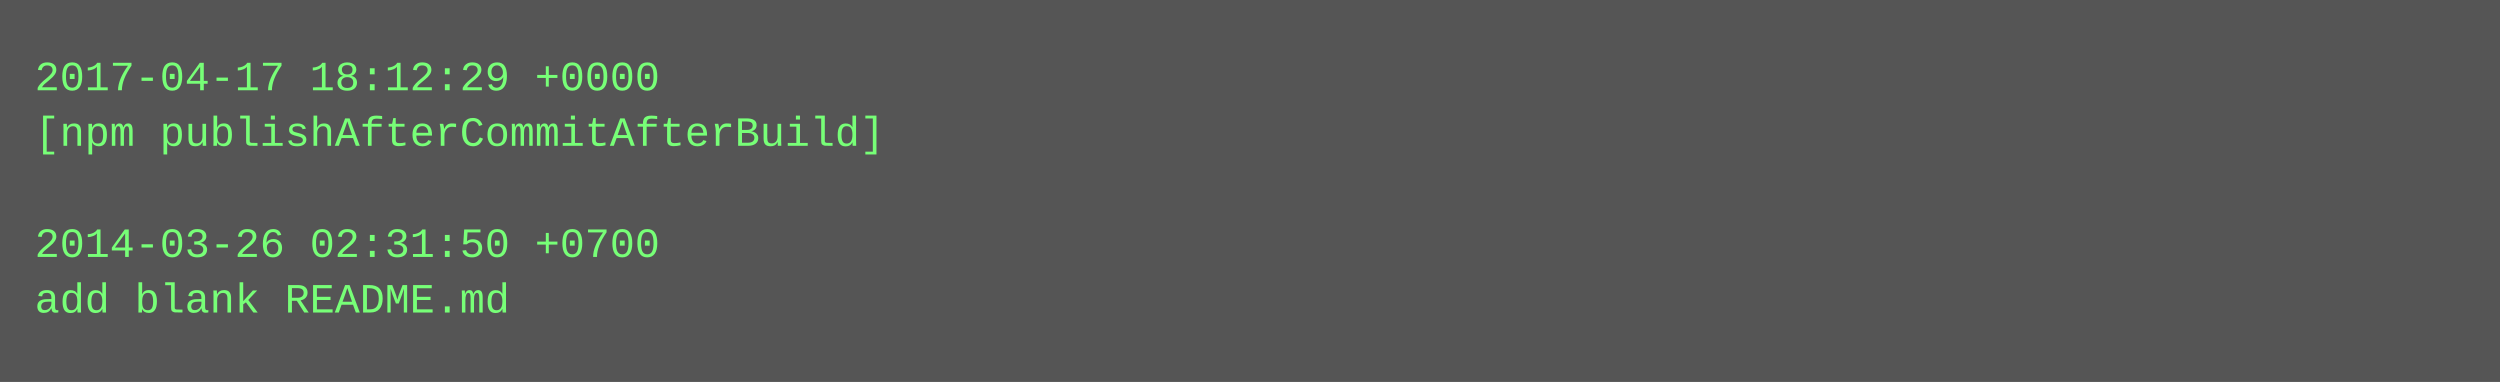
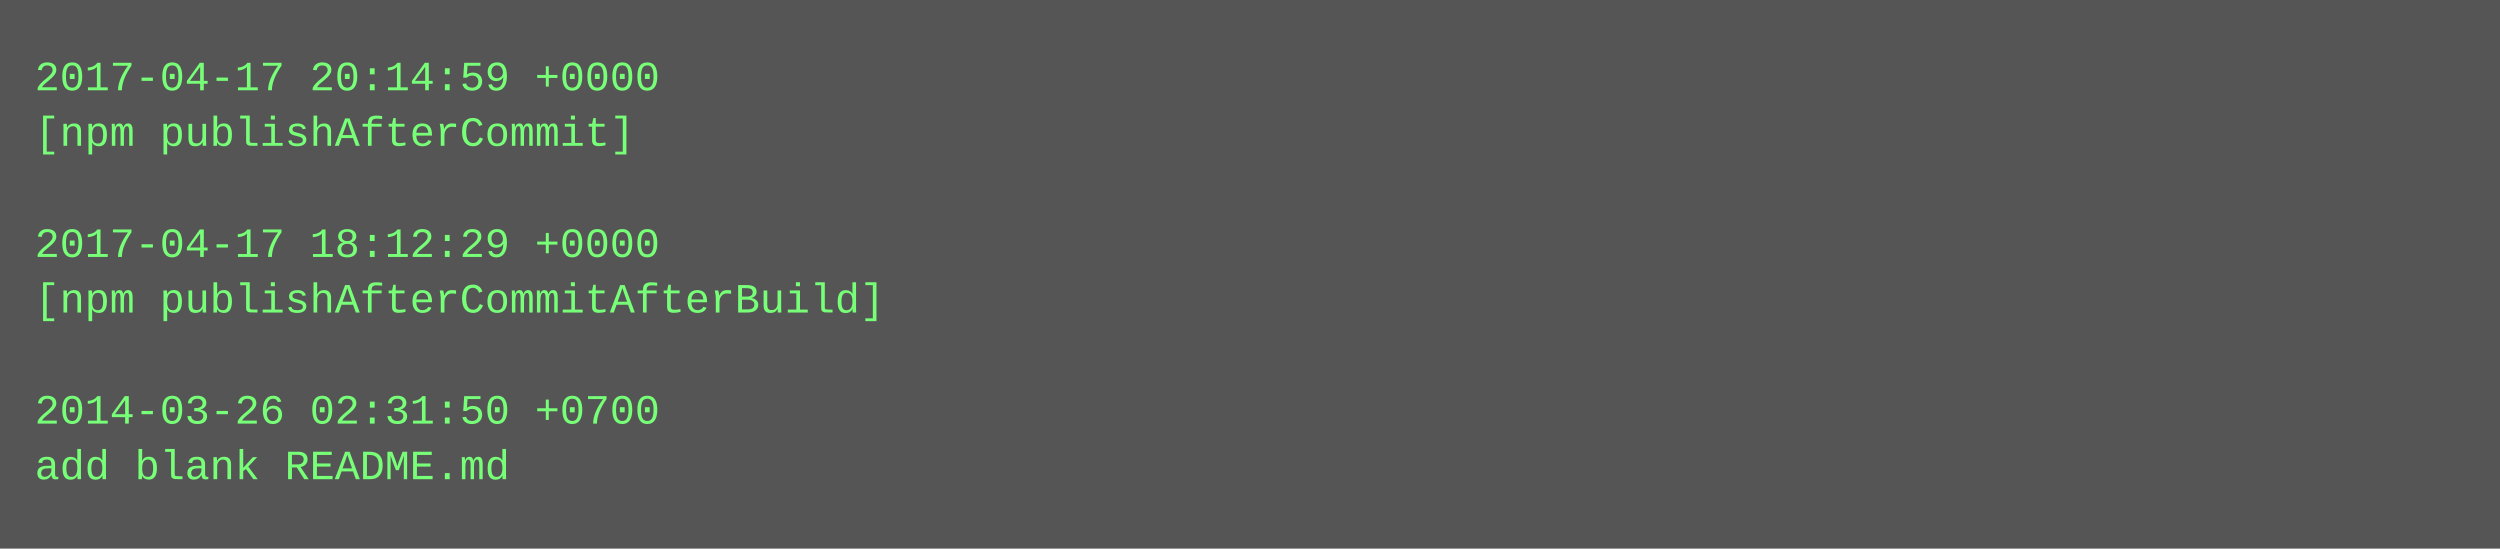
- <svg xmlns="http://www.w3.org/2000/svg" height="110" width="720">
-   <rect height="110" fill="#555" width="720" />
+ <svg xmlns="http://www.w3.org/2000/svg" height="158" width="720">
+   <rect height="158" fill="#555" width="720" />
  <text fill="#7f7" font-family="Courier New" font-size="12" xml:space="preserve">
-     <tspan x="10" y="26">2017-04-17 18:12:29 +0000</tspan>
-     <tspan x="10" y="42">[npm publishAfterCommitAfterBuild]</tspan>
+     <tspan x="10" y="26">2017-04-17 20:14:59 +0000</tspan>
+     <tspan x="10" y="42">[npm publishAfterCommit]</tspan>
    <tspan x="10" y="58" />
-     <tspan x="10" y="74">2014-03-26 02:31:50 +0700</tspan>
-     <tspan x="10" y="90">add blank README.md</tspan>
+     <tspan x="10" y="74">2017-04-17 18:12:29 +0000</tspan>
+     <tspan x="10" y="90">[npm publishAfterCommitAfterBuild]</tspan>
+     <tspan x="10" y="106" />
+     <tspan x="10" y="122">2014-03-26 02:31:50 +0700</tspan>
+     <tspan x="10" y="138">add blank README.md</tspan>
  </text>
</svg>
